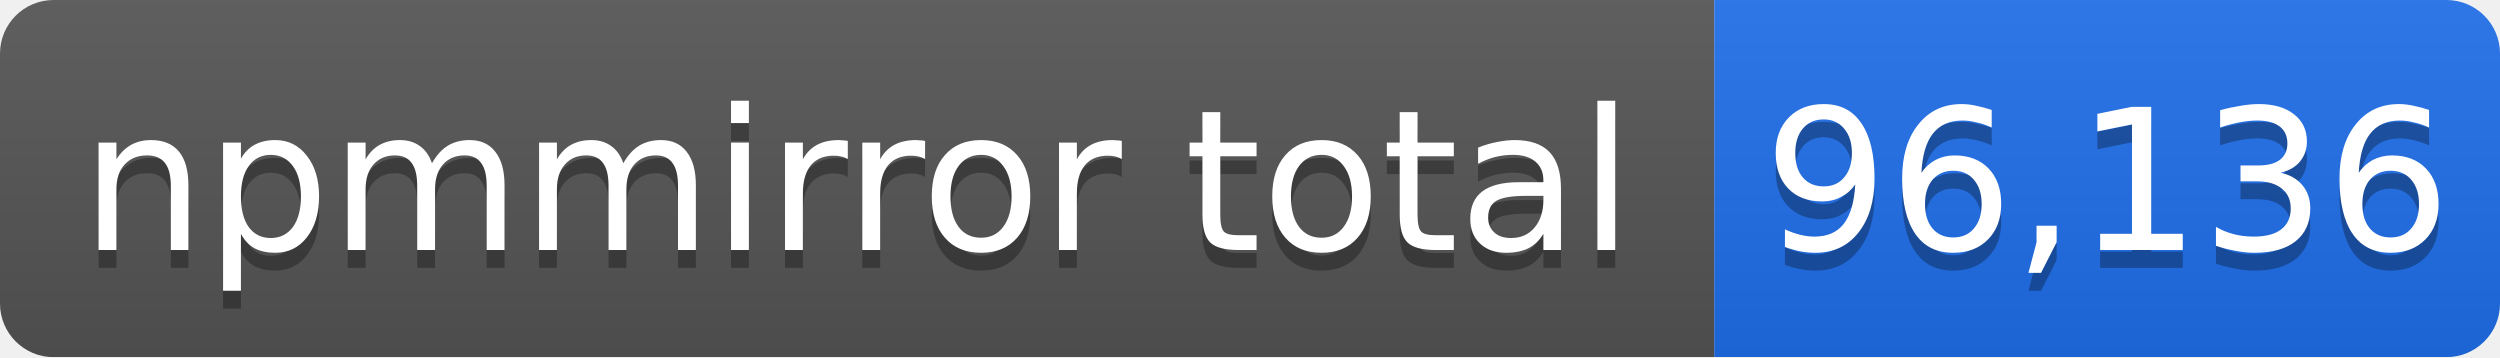
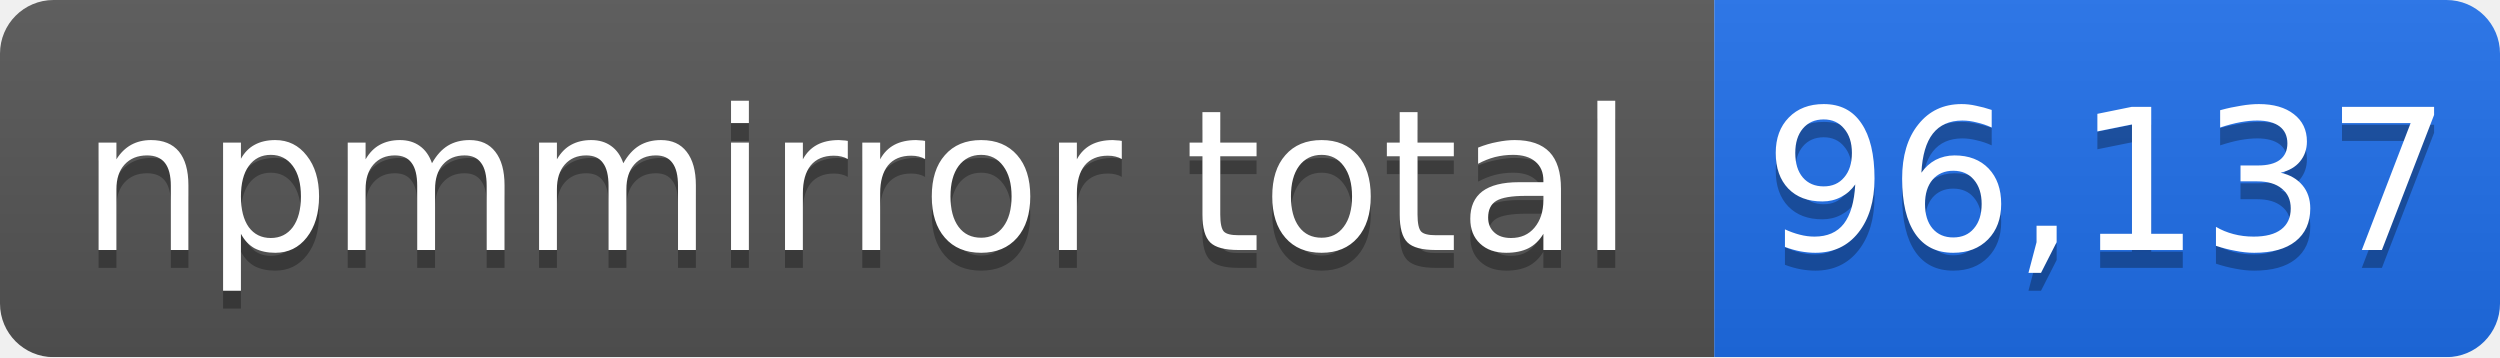
- <svg xmlns="http://www.w3.org/2000/svg" width="140" height="20" role="img" aria-label="npmmirror total: 96,136">
+ <svg xmlns="http://www.w3.org/2000/svg" width="140" height="20" role="img" aria-label="npmmirror total: 96,137">
  <linearGradient id="s" x2="0" y2="100%">
    <stop offset="0" stop-color="#bbb" stop-opacity=".1" />
    <stop offset="1" stop-opacity=".1" />
  </linearGradient>
  <mask id="m">
    <rect width="140" height="20" rx="3" fill="#fff" />
  </mask>
  <g mask="url(#m)">
    <rect width="96" height="20" fill="#555" />
    <rect x="96" width="44" height="20" fill="#1f6feb" />
    <rect width="140" height="20" fill="url(#s)" />
  </g>
  <g fill="#fff" text-anchor="middle" font-family="Verdana,Geneva,DejaVu Sans,sans-serif" font-size="11">
    <text x="48" y="15" fill="#010101" fill-opacity=".3">npmmirror total</text>
    <text x="48" y="14">npmmirror total</text>
-     <text x="118" y="15" fill="#010101" fill-opacity=".3">96,136</text>
-     <text x="118" y="14">96,136</text>
+     <text x="118" y="15" fill="#010101" fill-opacity=".3">96,137</text>
+     <text x="118" y="14">96,137</text>
  </g>
</svg>
